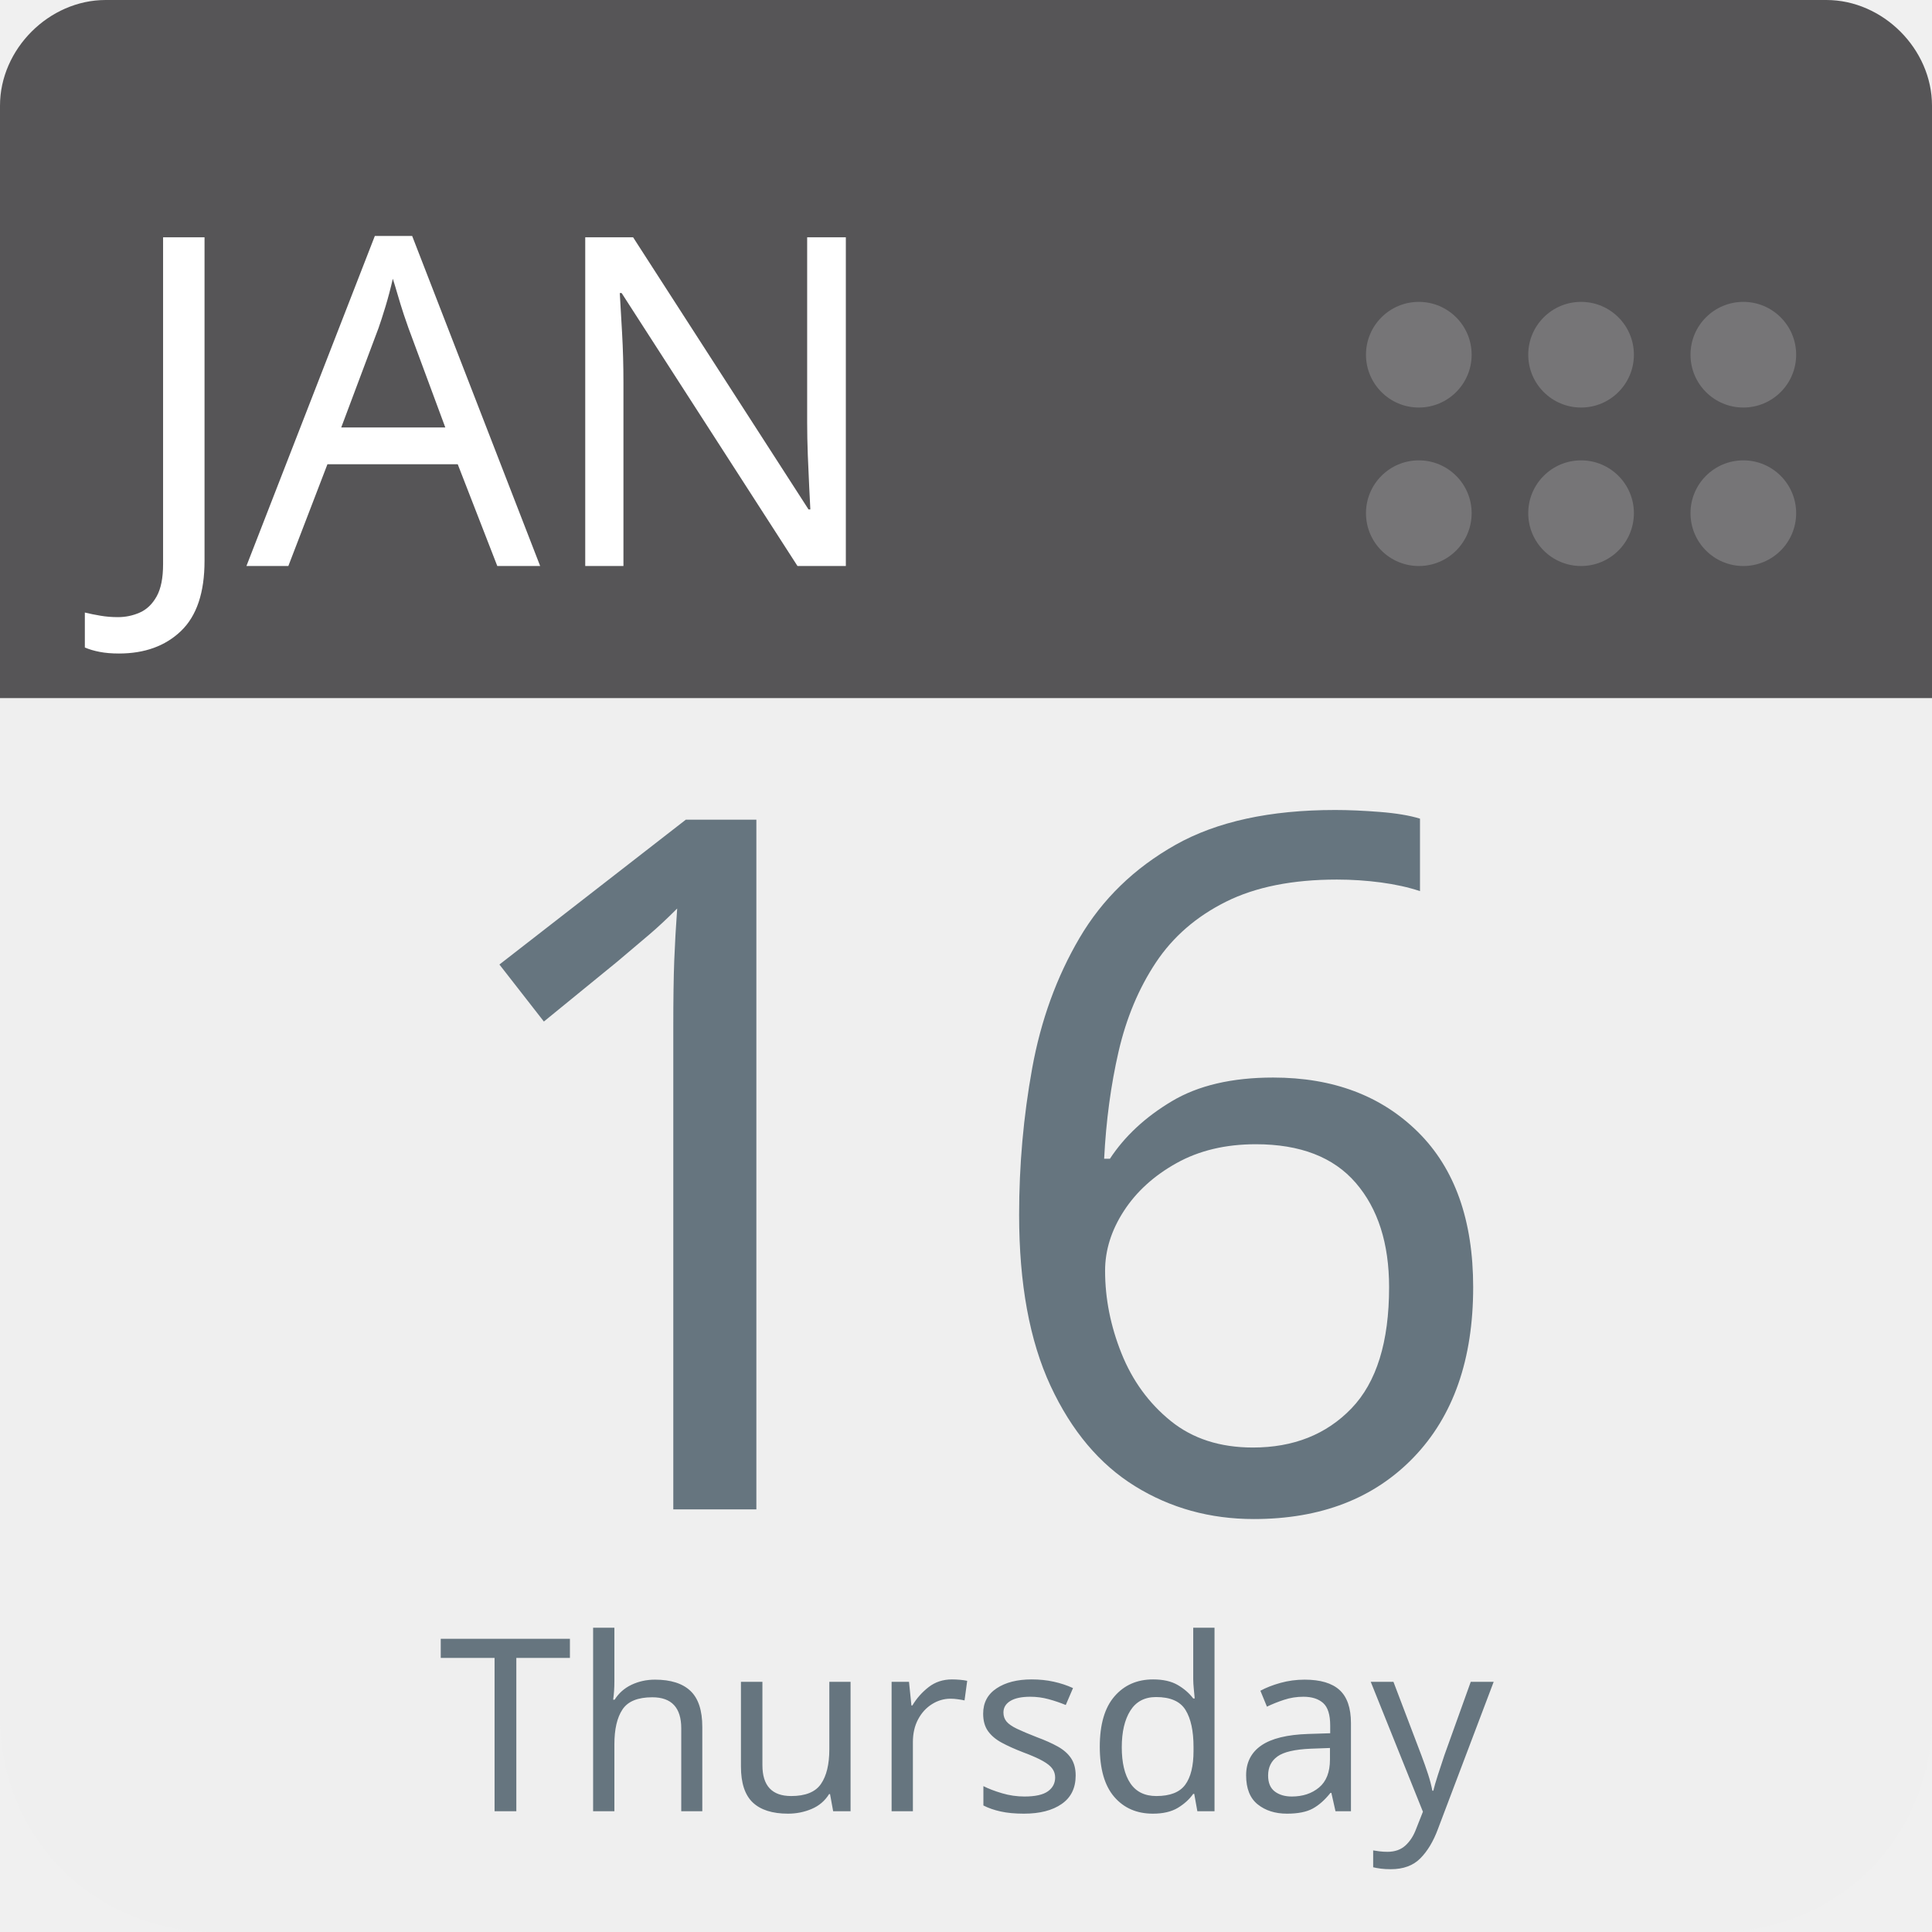
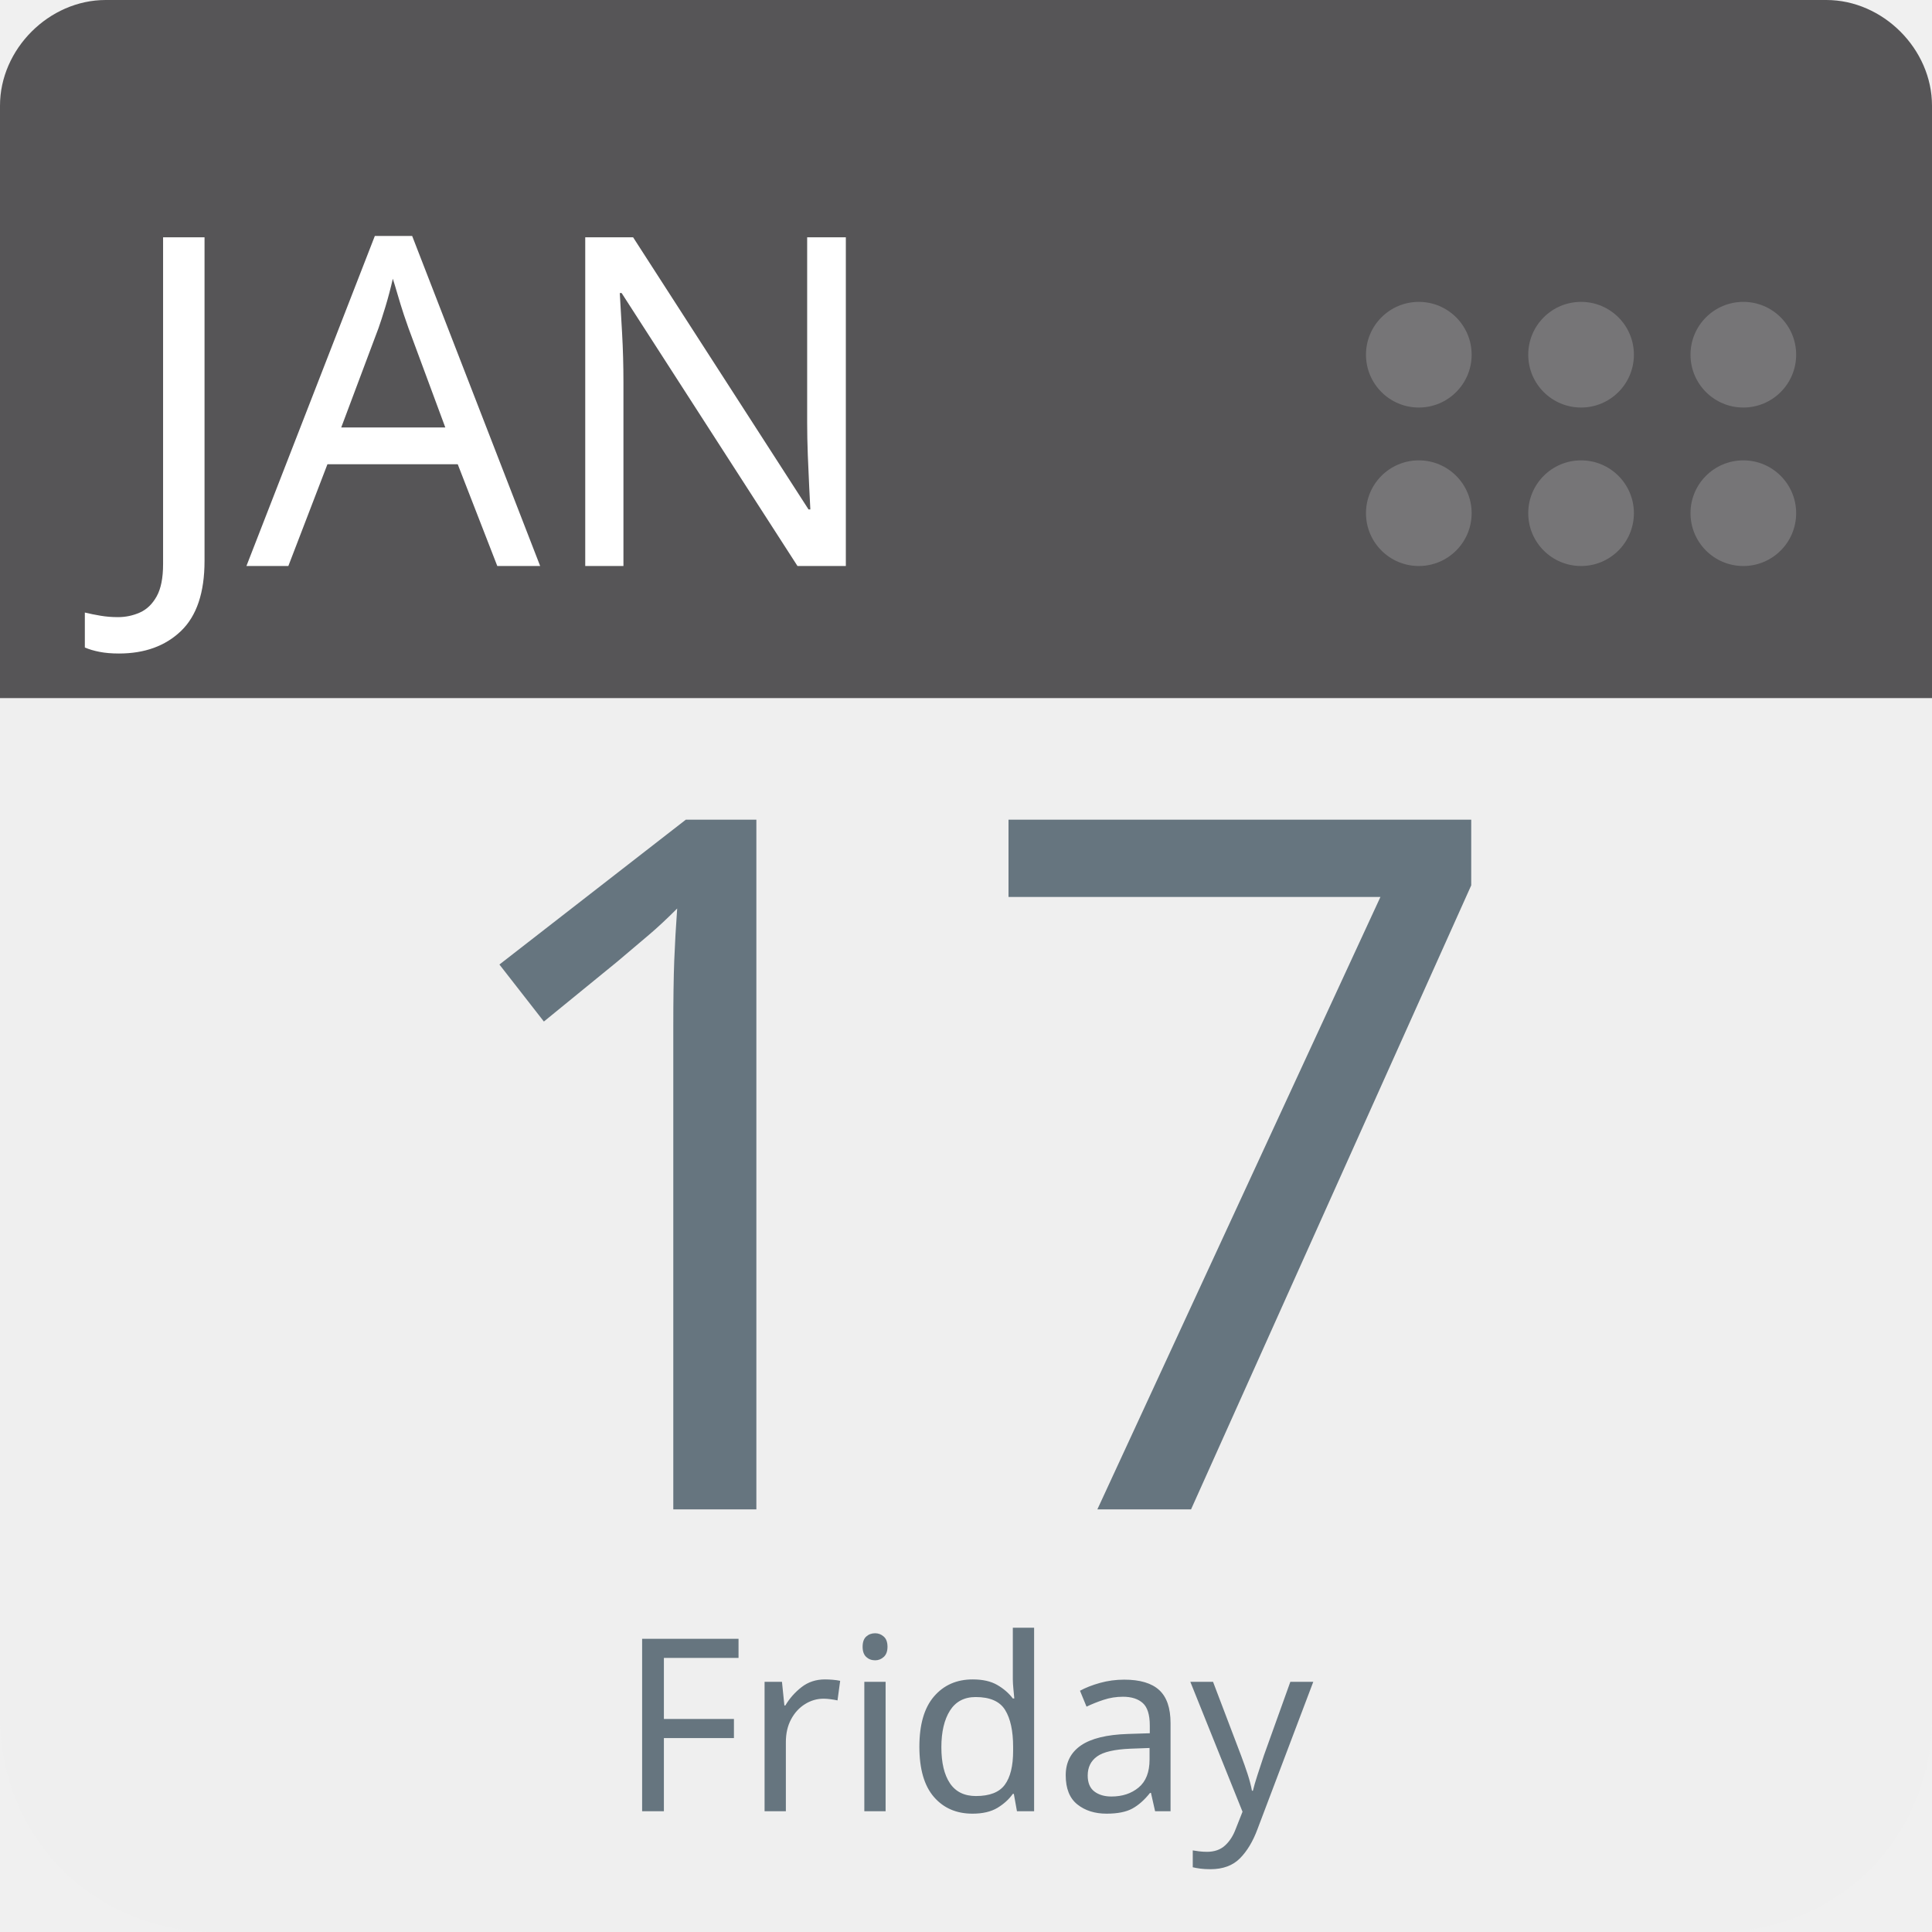
<svg xmlns="http://www.w3.org/2000/svg" aria-label="Calendar" role="img" viewBox="0 0 512 512" width="100%" height="100%" style="cursor: default">
      null
      <path d="m512,455c0,32 -25,57 -57,57l-398,0c-32,0 -57,-25 -57,-57l0,-327c0,-31 25,-57 57,-57l398,0c32,0 57,26 57,57l0,327z" fill="#efefef" />
  <path d="m484,0l-47,0l-409,0c-15,0 -28,13 -28,28l0,157l512,0l0,-157c0,-15 -13,-28 -28,-28z" fill="#565557" />
  <g fill="#767577">
    <circle cx="462" cy="136" r="14" />
    <circle cx="462" cy="94" r="14" />
    <circle cx="419" cy="136" r="14" />
    <circle cx="419" cy="94" r="14" />
    <circle cx="376" cy="136" r="14" />
    <circle cx="376" cy="94" r="14" />
  </g>
  <text id="month" x="32" y="150" fill="#fff" font-family="-apple-system, BlinkMacSystemFont, 'Noto Sans', 'Noto Sans CJK SC', 'Microsoft YaHei', sans-serif, 'Segoe UI', Roboto, 'Helvetica Neue', Arial" font-size="122px" style="text-anchor: left">JAN</text>
-   <text id="day" x="256" y="400" fill="#66757f" font-family="-apple-system, BlinkMacSystemFont, 'Noto Sans', 'Noto Sans CJK SC', 'Microsoft YaHei', sans-serif, 'Segoe UI', Roboto, 'Helvetica Neue', Arial" font-size="256px" style="text-anchor: middle">16</text>
-   <text id="weekday" x="256" y="480" fill="#66757f" font-family="-apple-system, BlinkMacSystemFont, 'Noto Sans', 'Noto Sans CJK SC', 'Microsoft YaHei', sans-serif, 'Segoe UI', Roboto, 'Helvetica Neue', Arial" font-size="64px" style="text-anchor: middle">Thursday</text>
+   <text id="day" x="256" y="400" fill="#66757f" font-family="-apple-system, BlinkMacSystemFont, 'Noto Sans', 'Noto Sans CJK SC', 'Microsoft YaHei', sans-serif, 'Segoe UI', Roboto, 'Helvetica Neue', Arial" font-size="256px" style="text-anchor: middle">17</text>
+   <text id="weekday" x="256" y="480" fill="#66757f" font-family="-apple-system, BlinkMacSystemFont, 'Noto Sans', 'Noto Sans CJK SC', 'Microsoft YaHei', sans-serif, 'Segoe UI', Roboto, 'Helvetica Neue', Arial" font-size="64px" style="text-anchor: middle">Friday</text>
      null
    </svg>
